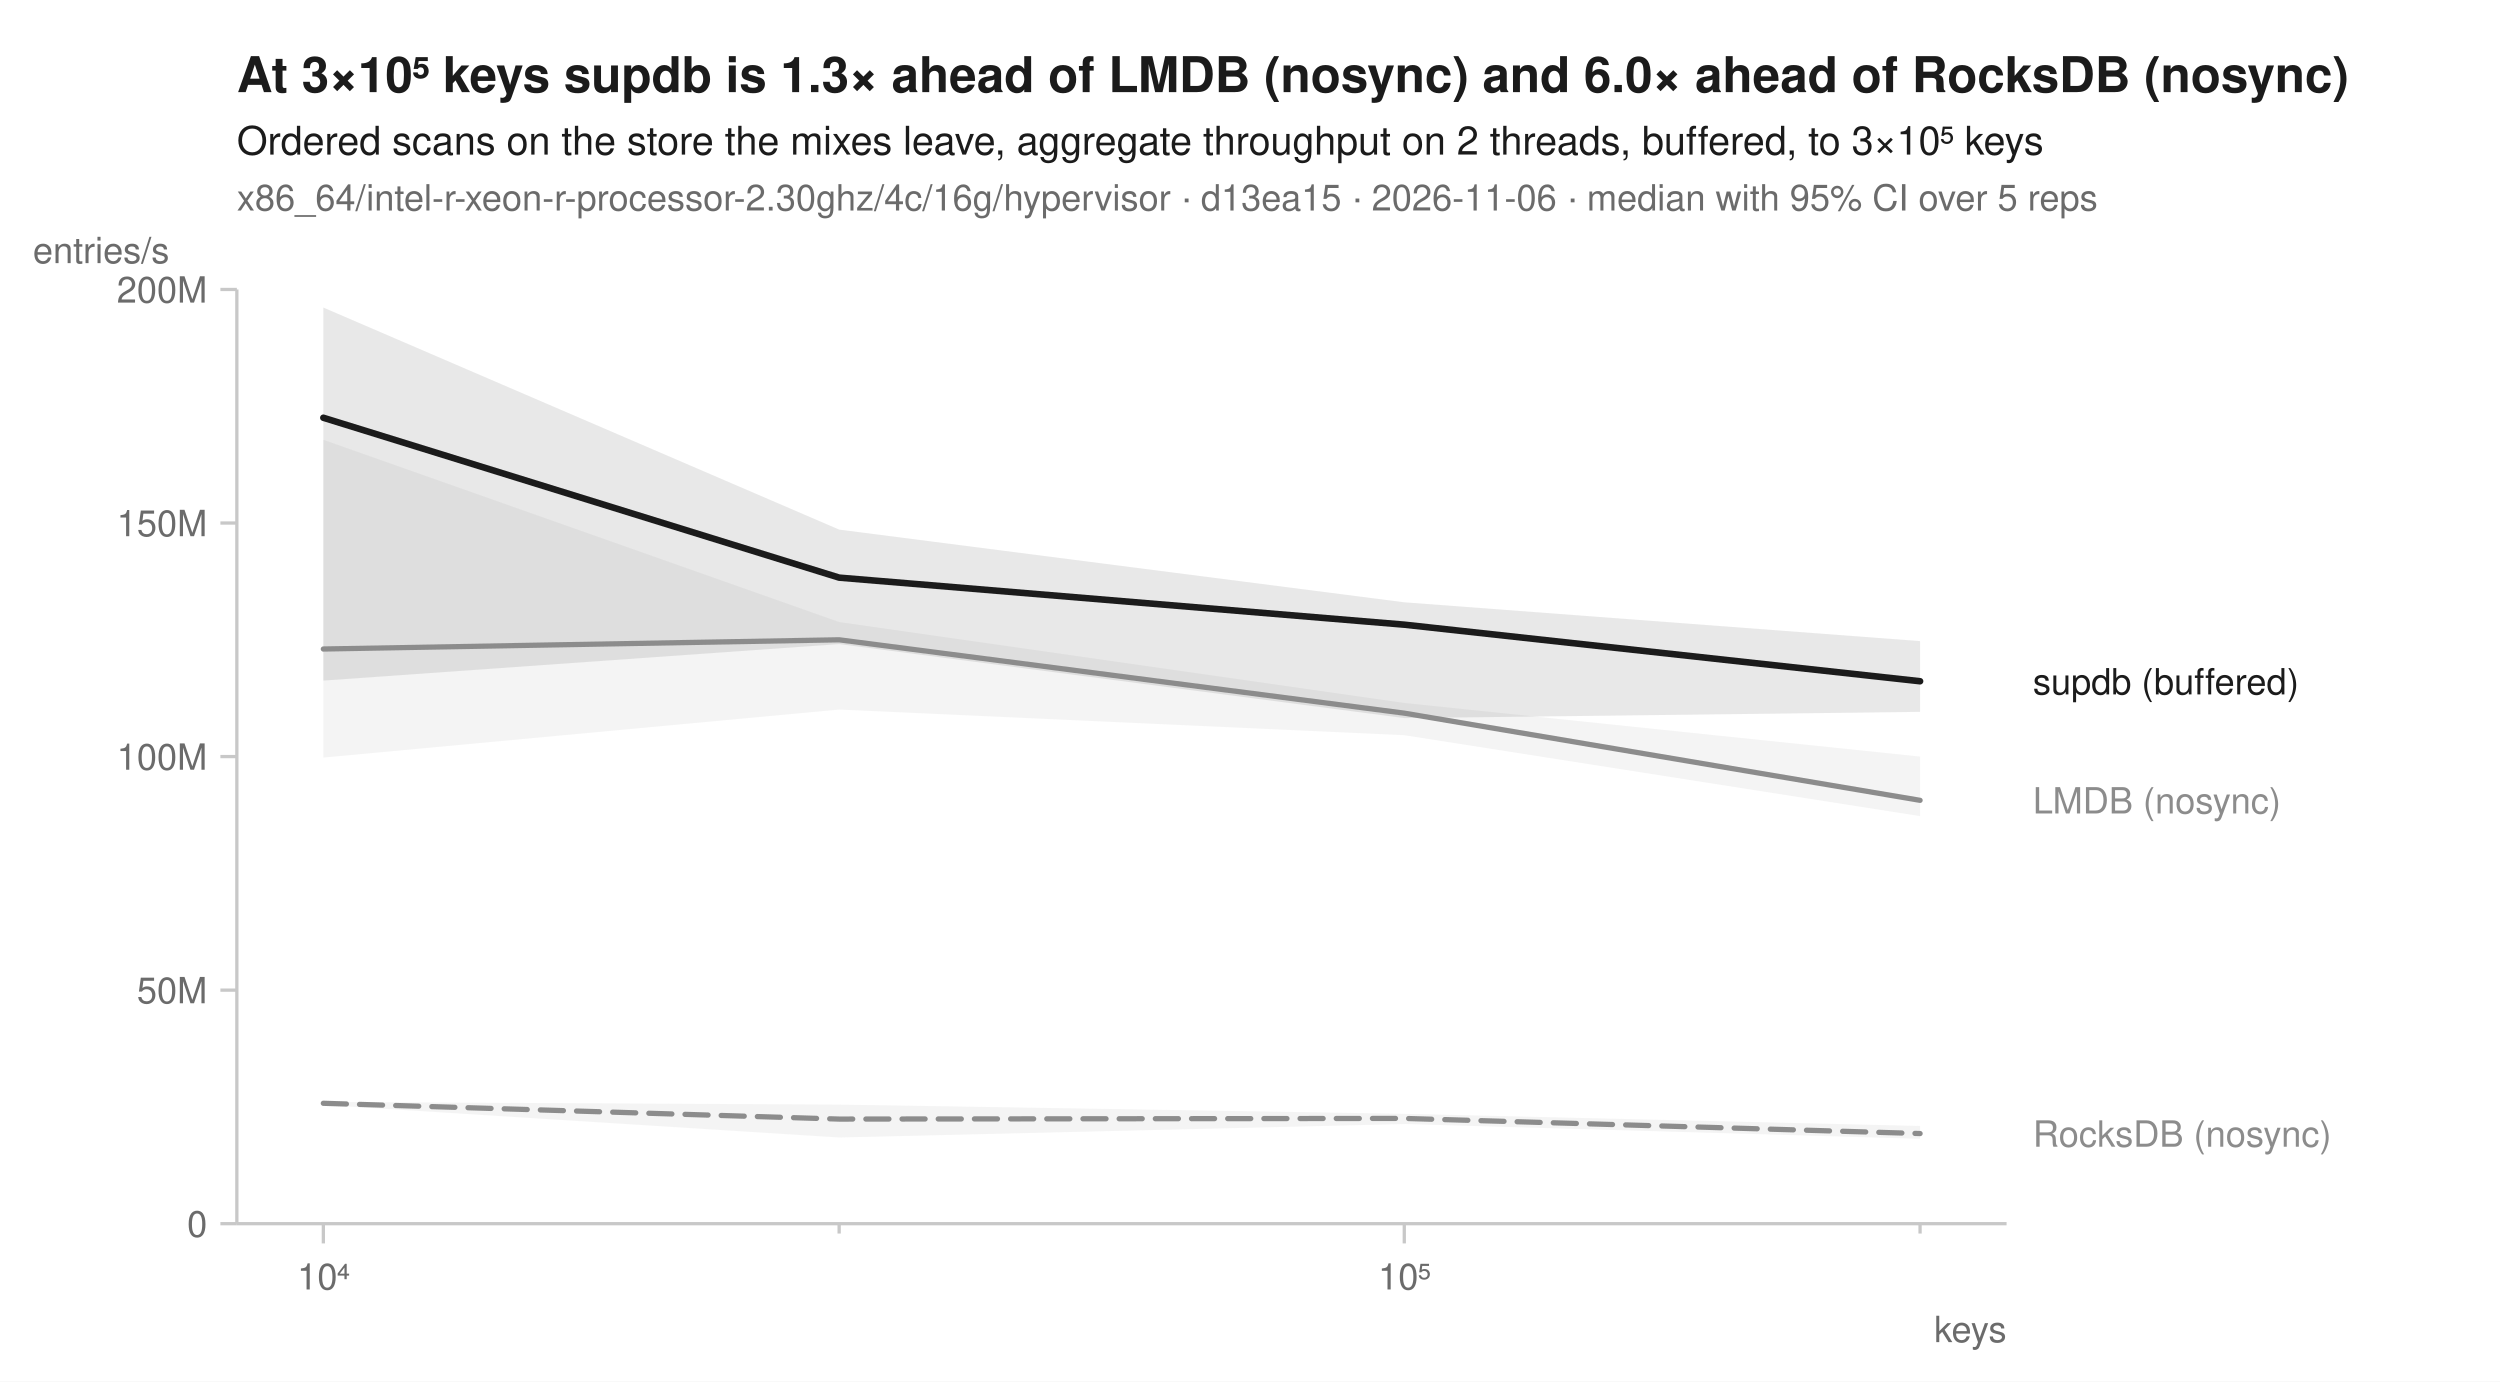
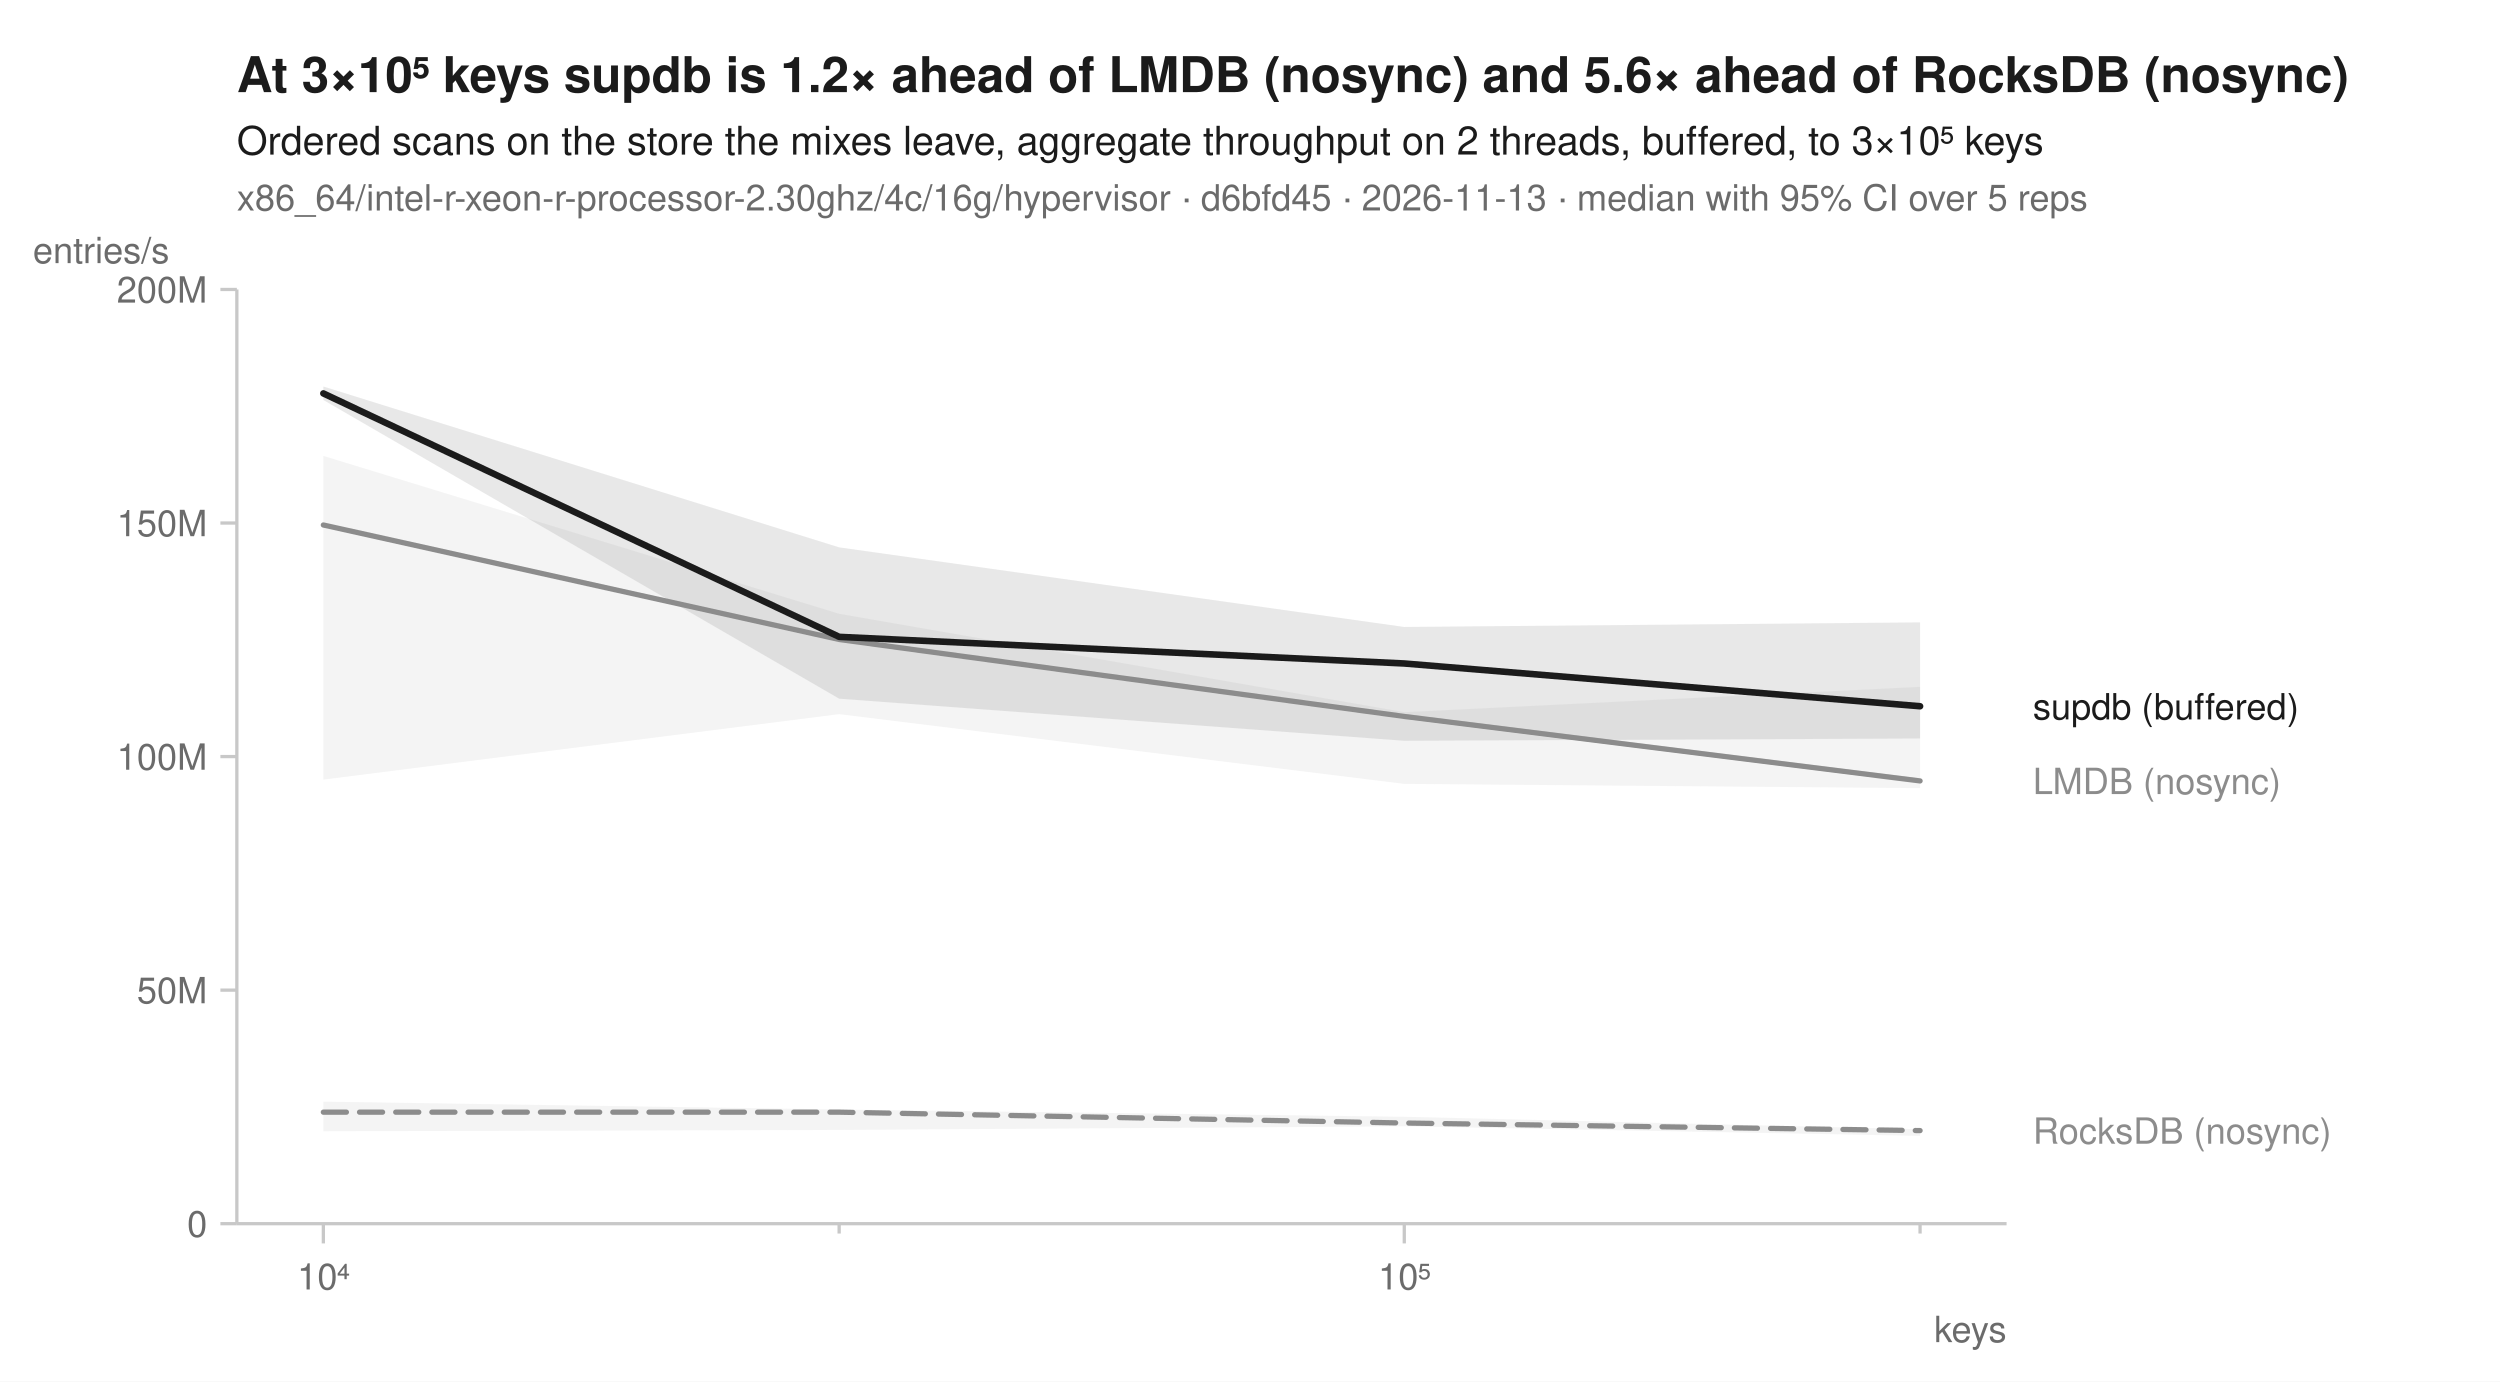
<svg xmlns="http://www.w3.org/2000/svg" width="760" height="420" viewBox="0 0 760 420" font-family="-apple-system, BlinkMacSystemFont, 'Segoe UI', Helvetica, Arial, sans-serif" fill="#1b1b1b">
  <rect width="760" height="420" fill="white" />
-   <text x="72" y="28" font-size="15" font-weight="600">At 3×10⁵ keys supdb is 1.3× ahead of LMDB (nosync) and 6.0× ahead of RocksDB (nosync)</text>
+   <text x="72" y="28" font-size="15" font-weight="600">At 3×10⁵ keys supdb is 1.2× ahead of LMDB (nosync) and 5.6× ahead of RocksDB (nosync)</text>
  <text x="72" y="47" font-size="12">Ordered scans on the store the mixes leave, aggregate throughput on 2 threads, buffered, to 3×10⁵ keys</text>
-   <text x="72" y="64" font-size="11" fill="#6b6b6b">x86_64/intel-r-xeon-r-processor-2.30ghz/4c/16g/hypervisor · d13ea15 · 2026-11-06 · median with 95% CI over 5 reps</text>
+   <text x="72" y="64" font-size="11" fill="#6b6b6b">x86_64/intel-r-xeon-r-processor-2.30ghz/4c/16g/hypervisor · d6bfd45 · 2026-11-13 · median with 95% CI over 5 reps</text>
  <line x1="72" y1="372" x2="610" y2="372" stroke="#c8c8c8" stroke-width="1" />
  <line x1="72" y1="88" x2="72" y2="372" stroke="#c8c8c8" stroke-width="1" />
  <line x1="98.3" y1="372" x2="98.3" y2="378" stroke="#c8c8c8" stroke-width="1" />
  <text x="98.3" y="392" font-size="11" text-anchor="middle" fill="#6b6b6b">10⁴</text>
  <line x1="255.1" y1="372" x2="255.1" y2="375" stroke="#c8c8c8" stroke-width="1" />
  <line x1="426.9" y1="372" x2="426.9" y2="378" stroke="#c8c8c8" stroke-width="1" />
  <text x="426.9" y="392" font-size="11" text-anchor="middle" fill="#6b6b6b">10⁵</text>
  <line x1="583.7" y1="372" x2="583.7" y2="375" stroke="#c8c8c8" stroke-width="1" />
  <text x="610" y="408" font-size="11" text-anchor="end" fill="#6b6b6b">keys</text>
  <line x1="67" y1="372.0" x2="72" y2="372.0" stroke="#c8c8c8" stroke-width="1" />
  <text x="63" y="376.0" font-size="11" text-anchor="end" fill="#6b6b6b">0</text>
  <line x1="67" y1="301.0" x2="72" y2="301.0" stroke="#c8c8c8" stroke-width="1" />
  <text x="63" y="305.0" font-size="11" text-anchor="end" fill="#6b6b6b">50M</text>
  <line x1="67" y1="230.0" x2="72" y2="230.0" stroke="#c8c8c8" stroke-width="1" />
  <text x="63" y="234.0" font-size="11" text-anchor="end" fill="#6b6b6b">100M</text>
  <line x1="67" y1="159.0" x2="72" y2="159.0" stroke="#c8c8c8" stroke-width="1" />
  <text x="63" y="163.0" font-size="11" text-anchor="end" fill="#6b6b6b">150M</text>
  <line x1="67" y1="88.0" x2="72" y2="88.0" stroke="#c8c8c8" stroke-width="1" />
  <text x="63" y="92.0" font-size="11" text-anchor="end" fill="#6b6b6b">200M</text>
  <text x="10" y="80" font-size="11" text-anchor="start" fill="#6b6b6b">entries/s</text>
-   <path d="M98.3,335.0 L255.1,335.8 L426.9,338.6 L583.7,342.3 L583.7,346.2 L426.9,341.7 L255.1,345.8 L98.3,335.9 Z" fill="#8c8c8c" fill-opacity="0.10" />
-   <path d="M98.3,133.7 L255.1,189.1 L426.9,213.7 L583.7,230.0 L583.7,248.1 L426.9,223.5 L255.1,215.7 L98.3,230.3 Z" fill="#8c8c8c" fill-opacity="0.10" />
-   <path d="M98.3,93.5 L255.1,161.0 L426.9,183.1 L583.7,194.9 L583.7,216.4 L426.9,218.3 L255.1,195.8 L98.3,206.9 Z" fill="#1b1b1b" fill-opacity="0.10" />
-   <path d="M98.3,335.4 L255.1,340.2 L426.9,340.0 L583.7,344.6 " fill="none" stroke="#8c8c8c" stroke-width="1.6" stroke-linejoin="round" stroke-linecap="round" stroke-dasharray="7,4" />
-   <path d="M98.3,197.3 L255.1,194.5 L426.9,216.8 L583.7,243.3 " fill="none" stroke="#8c8c8c" stroke-width="1.6" stroke-linejoin="round" stroke-linecap="round" />
-   <path d="M98.3,127.0 L255.1,175.6 L426.9,189.9 L583.7,207.1 " fill="none" stroke="#1b1b1b" stroke-width="2" stroke-linejoin="round" stroke-linecap="round" />
-   <text x="618.0" y="211.1" font-size="11" fill="#1b1b1b">supdb (buffered)</text>
-   <text x="618.0" y="247.3" font-size="11" fill="#8c8c8c">LMDB (nosync)</text>
-   <text x="618.0" y="348.6" font-size="11" fill="#8c8c8c">RocksDB (nosync)</text>
+   <path d="M98.3,334.9 L255.1,337.3 L426.9,339.5 L583.7,343.3 L583.7,345.3 L426.9,342.4 L255.1,343.5 L98.3,343.9 Z" fill="#8c8c8c" fill-opacity="0.10" />
+   <path d="M98.3,138.6 L255.1,186.6 L426.9,216.5 L583.7,208.8 L583.7,239.6 L426.9,238.3 L255.1,217.1 L98.3,237.0 Z" fill="#8c8c8c" fill-opacity="0.10" />
+   <path d="M98.3,117.5 L255.1,166.4 L426.9,190.6 L583.7,189.2 L583.7,224.5 L426.9,225.2 L255.1,212.4 L98.3,121.6 Z" fill="#1b1b1b" fill-opacity="0.10" />
+   <path d="M98.3,338.1 L255.1,338.1 L426.9,341.4 L583.7,343.7 " fill="none" stroke="#8c8c8c" stroke-width="1.6" stroke-linejoin="round" stroke-linecap="round" stroke-dasharray="7,4" />
+   <path d="M98.3,159.6 L255.1,194.4 L426.9,217.8 L583.7,237.4 " fill="none" stroke="#8c8c8c" stroke-width="1.6" stroke-linejoin="round" stroke-linecap="round" />
+   <path d="M98.3,119.6 L255.1,193.6 L426.9,201.7 L583.7,214.7 " fill="none" stroke="#1b1b1b" stroke-width="2" stroke-linejoin="round" stroke-linecap="round" />
+   <text x="618.0" y="218.7" font-size="11" fill="#1b1b1b">supdb (buffered)</text>
+   <text x="618.0" y="241.4" font-size="11" fill="#8c8c8c">LMDB (nosync)</text>
+   <text x="618.0" y="347.7" font-size="11" fill="#8c8c8c">RocksDB (nosync)</text>
</svg>
